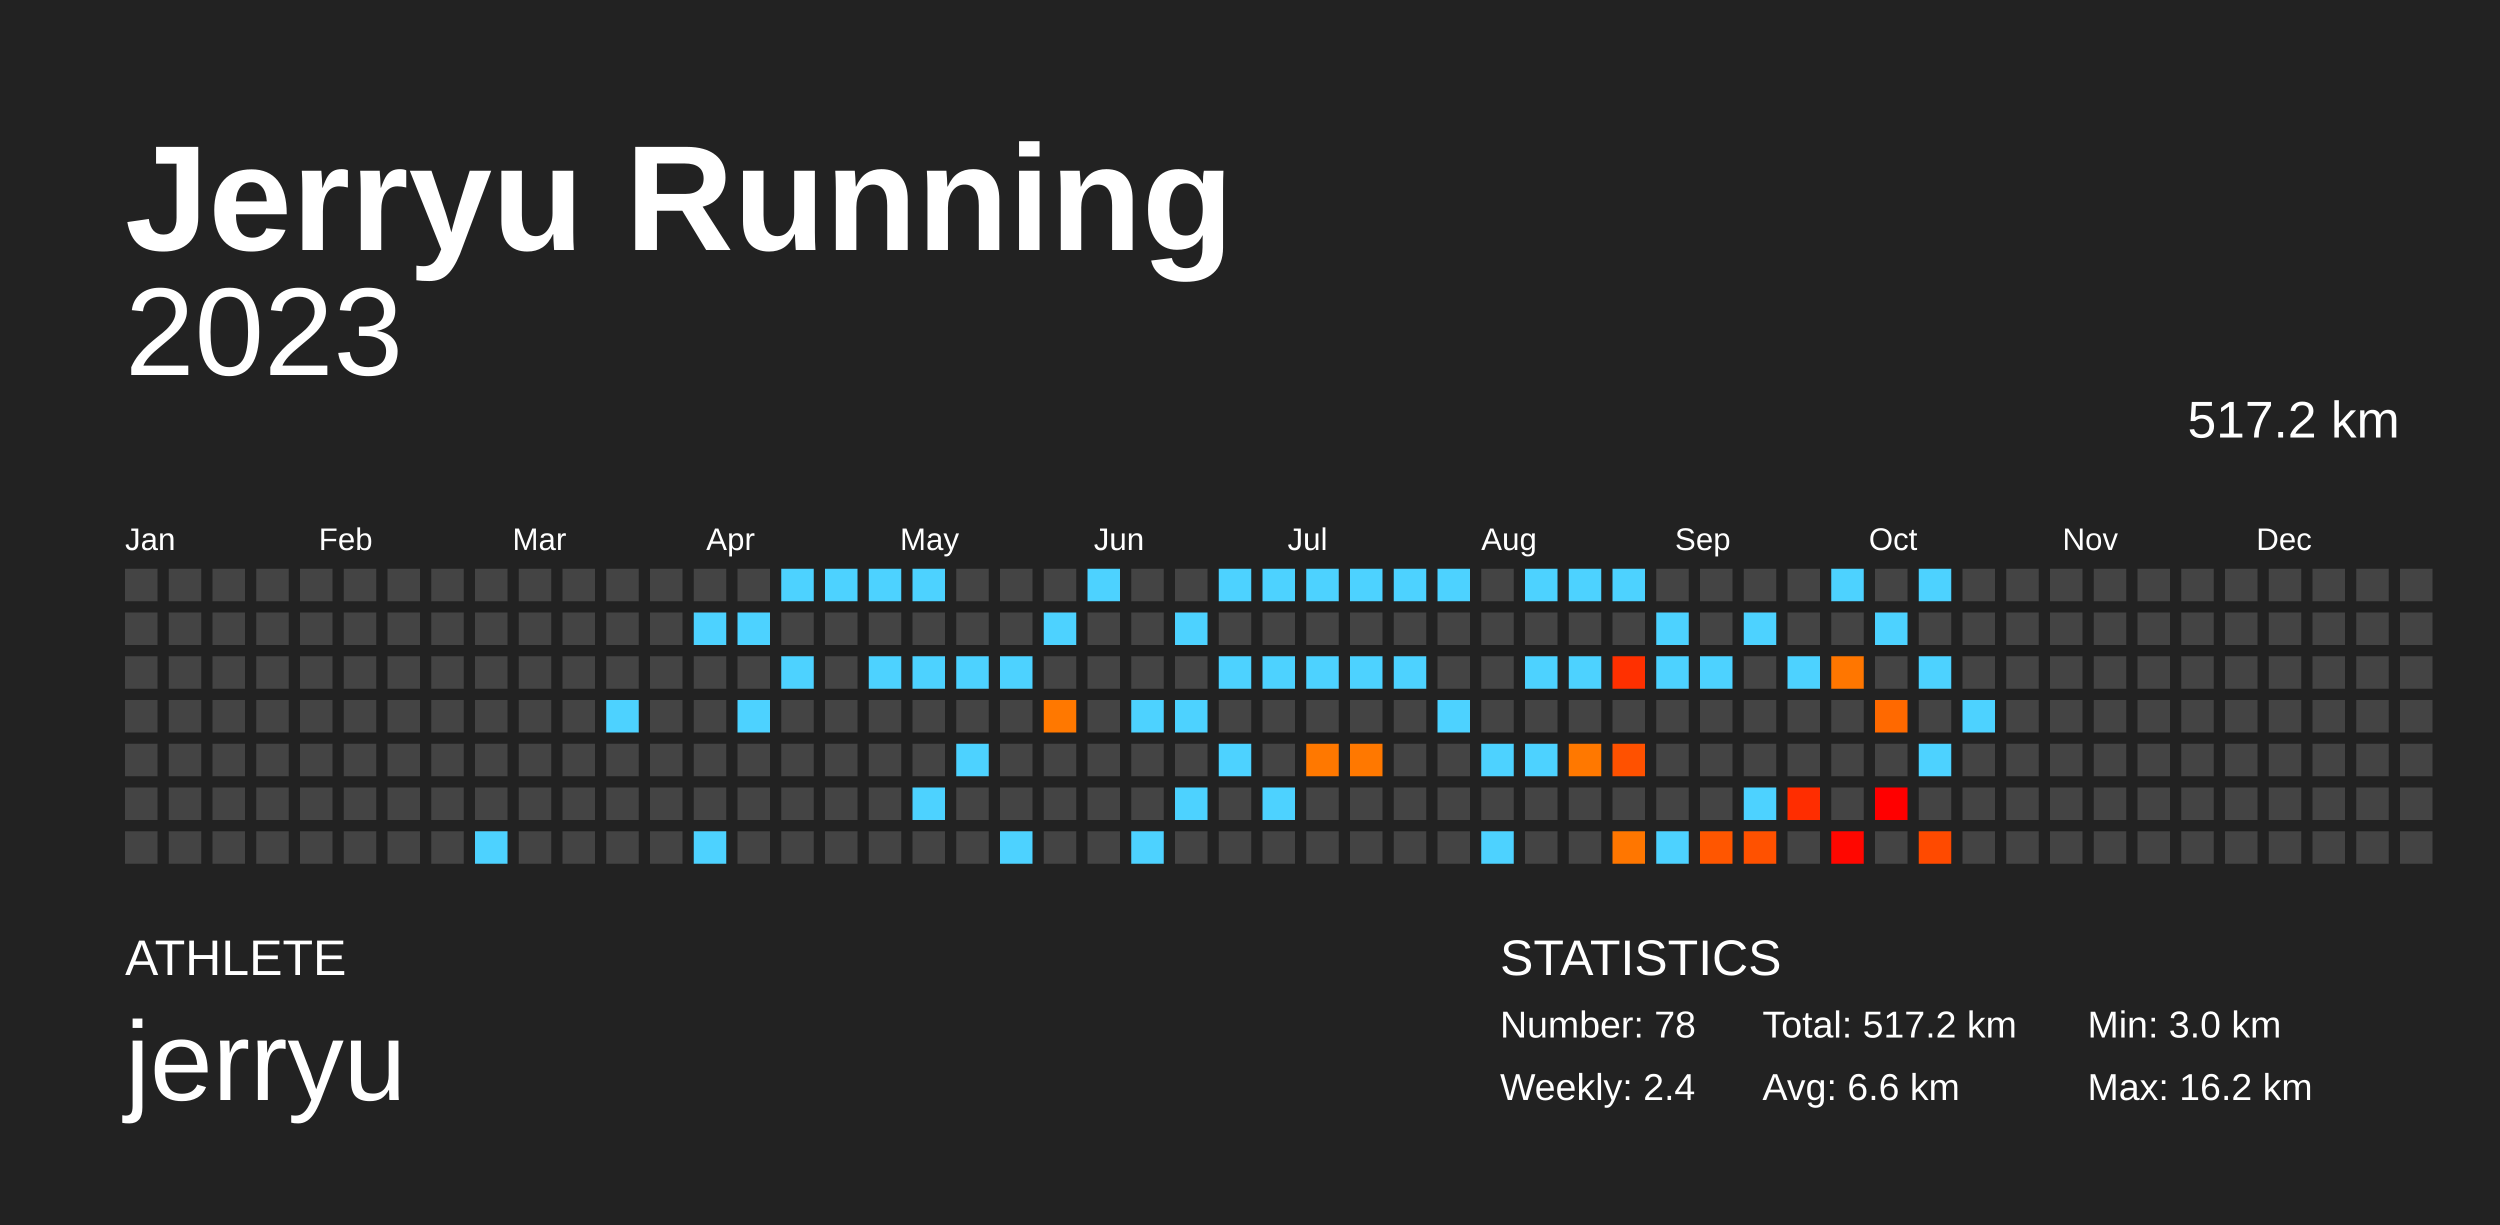
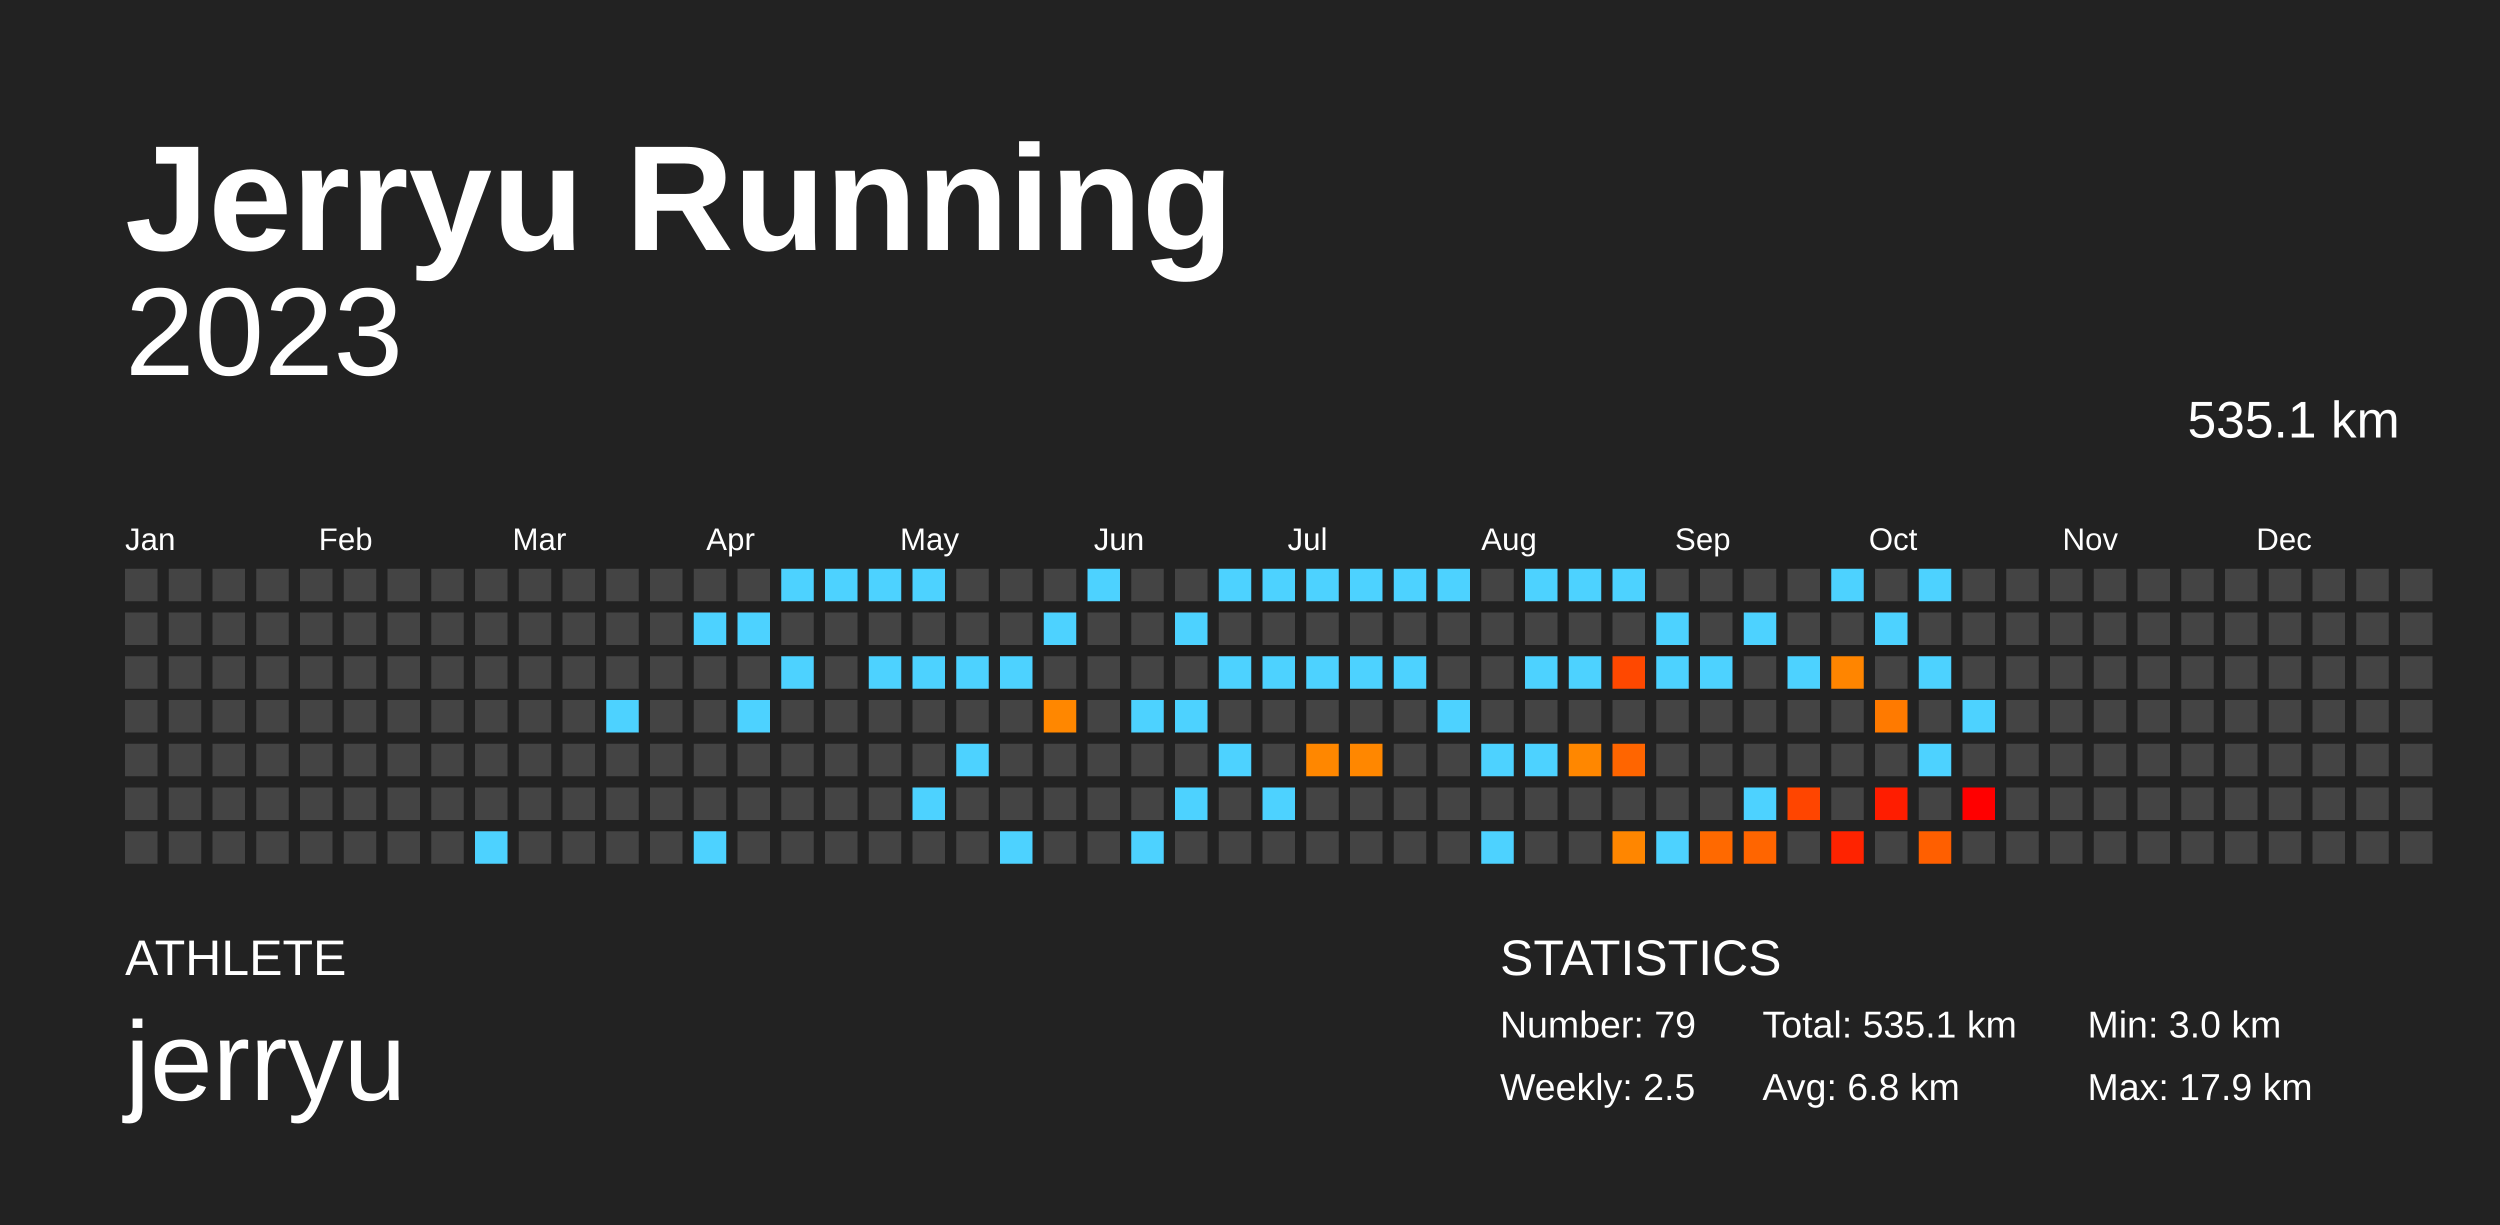
<svg xmlns="http://www.w3.org/2000/svg" baseProfile="full" height="98mm" version="1.1" viewBox="0,0,200,98" width="200mm">
  <defs />
  <rect fill="#222222" height="98" width="200" x="0" y="0" />
  <text fill="#FFFFFF" style="font-size:12px; font-family:Arial; font-weight:bold;" x="10" y="20">Jerryu Running</text>
  <text fill="#FFFFFF" style="font-size:4px; font-family:Arial" x="10" y="78">ATHLETE</text>
  <text fill="#FFFFFF" style="font-size:9px; font-family:Arial" x="10" y="88">jerryu</text>
  <text fill="#FFFFFF" style="font-size:4px; font-family:Arial" x="120" y="78">STATISTICS</text>
-   <text fill="#FFFFFF" style="font-size:3px; font-family:Arial" x="120" y="83">Number: 78</text>
-   <text fill="#FFFFFF" style="font-size:3px; font-family:Arial" x="120" y="88">Weekly: 2.4</text>
-   <text fill="#FFFFFF" style="font-size:3px; font-family:Arial" x="141" y="83">Total: 517.2 km</text>
-   <text fill="#FFFFFF" style="font-size:3px; font-family:Arial" x="141" y="88">Avg: 6.6 km</text>
+   <text fill="#FFFFFF" style="font-size:3px; font-family:Arial" x="120" y="83">Number: 79</text>
+   <text fill="#FFFFFF" style="font-size:3px; font-family:Arial" x="120" y="88">Weekly: 2.5</text>
+   <text fill="#FFFFFF" style="font-size:3px; font-family:Arial" x="141" y="83">Total: 535.1 km</text>
+   <text fill="#FFFFFF" style="font-size:3px; font-family:Arial" x="141" y="88">Avg: 6.8 km</text>
  <text fill="#FFFFFF" style="font-size:3px; font-family:Arial" x="167" y="83">Min: 3.0 km</text>
-   <text fill="#FFFFFF" style="font-size:3px; font-family:Arial" x="167" y="88">Max: 16.2 km</text>
+   <text fill="#FFFFFF" style="font-size:3px; font-family:Arial" x="167" y="88">Max: 17.9 km</text>
  <text alignment-baseline="hanging" fill="#FFFFFF" style="font-size:10.0px; font-family:Arial;" x="10" y="30">2023</text>
-   <text alignment-baseline="hanging" fill="#FFFFFF" style="font-size:4.125px; font-family:Arial;" x="175" y="35">517.2 km</text>
+   <text alignment-baseline="hanging" fill="#FFFFFF" style="font-size:4.125px; font-family:Arial;" x="175" y="35">535.1 km</text>
  <text fill="#FFFFFF" style="font-size:2.5px; font-family:Arial" x="10.0" y="44">Jan</text>
  <text fill="#FFFFFF" style="font-size:2.5px; font-family:Arial" x="25.5" y="44">Feb</text>
  <text fill="#FFFFFF" style="font-size:2.5px; font-family:Arial" x="41.0" y="44">Mar</text>
  <text fill="#FFFFFF" style="font-size:2.5px; font-family:Arial" x="56.5" y="44">Apr</text>
  <text fill="#FFFFFF" style="font-size:2.5px; font-family:Arial" x="72.0" y="44">May</text>
  <text fill="#FFFFFF" style="font-size:2.5px; font-family:Arial" x="87.5" y="44">Jun</text>
  <text fill="#FFFFFF" style="font-size:2.5px; font-family:Arial" x="103.0" y="44">Jul</text>
  <text fill="#FFFFFF" style="font-size:2.5px; font-family:Arial" x="118.5" y="44">Aug</text>
  <text fill="#FFFFFF" style="font-size:2.5px; font-family:Arial" x="134.0" y="44">Sep</text>
  <text fill="#FFFFFF" style="font-size:2.5px; font-family:Arial" x="149.5" y="44">Oct</text>
  <text fill="#FFFFFF" style="font-size:2.5px; font-family:Arial" x="165.0" y="44">Nov</text>
  <text fill="#FFFFFF" style="font-size:2.5px; font-family:Arial" x="180.5" y="44">Dec</text>
  <rect fill="#444444" height="2.6" width="2.6" x="10.0" y="45.5" />
  <rect fill="#444444" height="2.6" width="2.6" x="10.0" y="49.0" />
  <rect fill="#444444" height="2.6" width="2.6" x="10.0" y="52.5" />
  <rect fill="#444444" height="2.6" width="2.6" x="10.0" y="56.0" />
  <rect fill="#444444" height="2.6" width="2.6" x="10.0" y="59.5" />
  <rect fill="#444444" height="2.6" width="2.6" x="10.0" y="63.0" />
  <rect fill="#444444" height="2.6" width="2.6" x="10.0" y="66.5" />
  <rect fill="#444444" height="2.6" width="2.6" x="13.5" y="45.5" />
  <rect fill="#444444" height="2.6" width="2.6" x="13.5" y="49.0" />
  <rect fill="#444444" height="2.6" width="2.6" x="13.5" y="52.5" />
  <rect fill="#444444" height="2.6" width="2.6" x="13.5" y="56.0" />
  <rect fill="#444444" height="2.6" width="2.6" x="13.5" y="59.5" />
  <rect fill="#444444" height="2.6" width="2.6" x="13.5" y="63.0" />
  <rect fill="#444444" height="2.6" width="2.6" x="13.5" y="66.5" />
  <rect fill="#444444" height="2.6" width="2.6" x="17.0" y="45.5" />
  <rect fill="#444444" height="2.6" width="2.6" x="17.0" y="49.0" />
  <rect fill="#444444" height="2.6" width="2.6" x="17.0" y="52.5" />
  <rect fill="#444444" height="2.6" width="2.6" x="17.0" y="56.0" />
  <rect fill="#444444" height="2.6" width="2.6" x="17.0" y="59.5" />
  <rect fill="#444444" height="2.6" width="2.6" x="17.0" y="63.0" />
  <rect fill="#444444" height="2.6" width="2.6" x="17.0" y="66.5" />
  <rect fill="#444444" height="2.6" width="2.6" x="20.5" y="45.5" />
  <rect fill="#444444" height="2.6" width="2.6" x="20.5" y="49.0" />
  <rect fill="#444444" height="2.6" width="2.6" x="20.5" y="52.5" />
  <rect fill="#444444" height="2.6" width="2.6" x="20.5" y="56.0" />
  <rect fill="#444444" height="2.6" width="2.6" x="20.5" y="59.5" />
  <rect fill="#444444" height="2.6" width="2.6" x="20.5" y="63.0" />
  <rect fill="#444444" height="2.6" width="2.6" x="20.5" y="66.5" />
  <rect fill="#444444" height="2.6" width="2.6" x="24.0" y="45.5" />
  <rect fill="#444444" height="2.6" width="2.6" x="24.0" y="49.0" />
  <rect fill="#444444" height="2.6" width="2.6" x="24.0" y="52.5" />
  <rect fill="#444444" height="2.6" width="2.6" x="24.0" y="56.0" />
  <rect fill="#444444" height="2.6" width="2.6" x="24.0" y="59.5" />
  <rect fill="#444444" height="2.6" width="2.6" x="24.0" y="63.0" />
  <rect fill="#444444" height="2.6" width="2.6" x="24.0" y="66.5" />
  <rect fill="#444444" height="2.6" width="2.6" x="27.5" y="45.5" />
  <rect fill="#444444" height="2.6" width="2.6" x="27.5" y="49.0" />
  <rect fill="#444444" height="2.6" width="2.6" x="27.5" y="52.5" />
  <rect fill="#444444" height="2.6" width="2.6" x="27.5" y="56.0" />
  <rect fill="#444444" height="2.6" width="2.6" x="27.5" y="59.5" />
  <rect fill="#444444" height="2.6" width="2.6" x="27.5" y="63.0" />
  <rect fill="#444444" height="2.6" width="2.6" x="27.5" y="66.5" />
  <rect fill="#444444" height="2.6" width="2.6" x="31.0" y="45.5" />
  <rect fill="#444444" height="2.6" width="2.6" x="31.0" y="49.0" />
  <rect fill="#444444" height="2.6" width="2.6" x="31.0" y="52.5" />
  <rect fill="#444444" height="2.6" width="2.6" x="31.0" y="56.0" />
  <rect fill="#444444" height="2.6" width="2.6" x="31.0" y="59.5" />
  <rect fill="#444444" height="2.6" width="2.6" x="31.0" y="63.0" />
  <rect fill="#444444" height="2.6" width="2.6" x="31.0" y="66.5" />
  <rect fill="#444444" height="2.6" width="2.6" x="34.5" y="45.5" />
  <rect fill="#444444" height="2.6" width="2.6" x="34.5" y="49.0" />
  <rect fill="#444444" height="2.6" width="2.6" x="34.5" y="52.5" />
  <rect fill="#444444" height="2.6" width="2.6" x="34.5" y="56.0" />
  <rect fill="#444444" height="2.6" width="2.6" x="34.5" y="59.5" />
  <rect fill="#444444" height="2.6" width="2.6" x="34.5" y="63.0" />
  <rect fill="#444444" height="2.6" width="2.6" x="34.5" y="66.5" />
  <rect fill="#444444" height="2.6" width="2.6" x="38.0" y="45.5" />
  <rect fill="#444444" height="2.6" width="2.6" x="38.0" y="49.0" />
  <rect fill="#444444" height="2.6" width="2.6" x="38.0" y="52.5" />
  <rect fill="#444444" height="2.6" width="2.6" x="38.0" y="56.0" />
  <rect fill="#444444" height="2.6" width="2.6" x="38.0" y="59.5" />
  <rect fill="#444444" height="2.6" width="2.6" x="38.0" y="63.0" />
  <rect fill="#4dd2ff" height="2.6" width="2.6" x="38.0" y="66.5" />
  <rect fill="#444444" height="2.6" width="2.6" x="41.5" y="45.5" />
  <rect fill="#444444" height="2.6" width="2.6" x="41.5" y="49.0" />
  <rect fill="#444444" height="2.6" width="2.6" x="41.5" y="52.5" />
  <rect fill="#444444" height="2.6" width="2.6" x="41.5" y="56.0" />
  <rect fill="#444444" height="2.6" width="2.6" x="41.5" y="59.5" />
  <rect fill="#444444" height="2.6" width="2.6" x="41.5" y="63.0" />
  <rect fill="#444444" height="2.6" width="2.6" x="41.5" y="66.5" />
  <rect fill="#444444" height="2.6" width="2.6" x="45.0" y="45.5" />
  <rect fill="#444444" height="2.6" width="2.6" x="45.0" y="49.0" />
  <rect fill="#444444" height="2.6" width="2.6" x="45.0" y="52.5" />
  <rect fill="#444444" height="2.6" width="2.6" x="45.0" y="56.0" />
  <rect fill="#444444" height="2.6" width="2.6" x="45.0" y="59.5" />
  <rect fill="#444444" height="2.6" width="2.6" x="45.0" y="63.0" />
  <rect fill="#444444" height="2.6" width="2.6" x="45.0" y="66.5" />
  <rect fill="#444444" height="2.6" width="2.6" x="48.5" y="45.5" />
  <rect fill="#444444" height="2.6" width="2.6" x="48.5" y="49.0" />
  <rect fill="#444444" height="2.6" width="2.6" x="48.5" y="52.5" />
  <rect fill="#4dd2ff" height="2.6" width="2.6" x="48.5" y="56.0" />
  <rect fill="#444444" height="2.6" width="2.6" x="48.5" y="59.5" />
  <rect fill="#444444" height="2.6" width="2.6" x="48.5" y="63.0" />
  <rect fill="#444444" height="2.6" width="2.6" x="48.5" y="66.5" />
  <rect fill="#444444" height="2.6" width="2.6" x="52.0" y="45.5" />
  <rect fill="#444444" height="2.6" width="2.6" x="52.0" y="49.0" />
  <rect fill="#444444" height="2.6" width="2.6" x="52.0" y="52.5" />
  <rect fill="#444444" height="2.6" width="2.6" x="52.0" y="56.0" />
  <rect fill="#444444" height="2.6" width="2.6" x="52.0" y="59.5" />
  <rect fill="#444444" height="2.6" width="2.6" x="52.0" y="63.0" />
  <rect fill="#444444" height="2.6" width="2.6" x="52.0" y="66.5" />
  <rect fill="#444444" height="2.6" width="2.6" x="55.5" y="45.5" />
  <rect fill="#4dd2ff" height="2.6" width="2.6" x="55.5" y="49.0" />
  <rect fill="#444444" height="2.6" width="2.6" x="55.5" y="52.5" />
  <rect fill="#444444" height="2.6" width="2.6" x="55.5" y="56.0" />
  <rect fill="#444444" height="2.6" width="2.6" x="55.5" y="59.5" />
  <rect fill="#444444" height="2.6" width="2.6" x="55.5" y="63.0" />
  <rect fill="#4dd2ff" height="2.6" width="2.6" x="55.5" y="66.5" />
  <rect fill="#444444" height="2.6" width="2.6" x="59.0" y="45.5" />
  <rect fill="#4dd2ff" height="2.6" width="2.6" x="59.0" y="49.0" />
  <rect fill="#444444" height="2.6" width="2.6" x="59.0" y="52.5" />
  <rect fill="#4dd2ff" height="2.6" width="2.6" x="59.0" y="56.0" />
  <rect fill="#444444" height="2.6" width="2.6" x="59.0" y="59.5" />
  <rect fill="#444444" height="2.6" width="2.6" x="59.0" y="63.0" />
  <rect fill="#444444" height="2.6" width="2.6" x="59.0" y="66.5" />
  <rect fill="#4dd2ff" height="2.6" width="2.6" x="62.5" y="45.5" />
  <rect fill="#444444" height="2.6" width="2.6" x="62.5" y="49.0" />
  <rect fill="#4dd2ff" height="2.6" width="2.6" x="62.5" y="52.5" />
  <rect fill="#444444" height="2.6" width="2.6" x="62.5" y="56.0" />
  <rect fill="#444444" height="2.6" width="2.6" x="62.5" y="59.5" />
  <rect fill="#444444" height="2.6" width="2.6" x="62.5" y="63.0" />
  <rect fill="#444444" height="2.6" width="2.6" x="62.5" y="66.5" />
  <rect fill="#4dd2ff" height="2.6" width="2.6" x="66.0" y="45.5" />
  <rect fill="#444444" height="2.6" width="2.6" x="66.0" y="49.0" />
  <rect fill="#444444" height="2.6" width="2.6" x="66.0" y="52.5" />
  <rect fill="#444444" height="2.6" width="2.6" x="66.0" y="56.0" />
  <rect fill="#444444" height="2.6" width="2.6" x="66.0" y="59.5" />
  <rect fill="#444444" height="2.6" width="2.6" x="66.0" y="63.0" />
  <rect fill="#444444" height="2.6" width="2.6" x="66.0" y="66.5" />
  <rect fill="#4dd2ff" height="2.6" width="2.6" x="69.5" y="45.5" />
  <rect fill="#444444" height="2.6" width="2.6" x="69.5" y="49.0" />
  <rect fill="#4dd2ff" height="2.6" width="2.6" x="69.5" y="52.5" />
  <rect fill="#444444" height="2.6" width="2.6" x="69.5" y="56.0" />
  <rect fill="#444444" height="2.6" width="2.6" x="69.5" y="59.5" />
  <rect fill="#444444" height="2.6" width="2.6" x="69.5" y="63.0" />
  <rect fill="#444444" height="2.6" width="2.6" x="69.5" y="66.5" />
  <rect fill="#4dd2ff" height="2.6" width="2.6" x="73.0" y="45.5" />
  <rect fill="#444444" height="2.6" width="2.6" x="73.0" y="49.0" />
  <rect fill="#4dd2ff" height="2.6" width="2.6" x="73.0" y="52.5" />
  <rect fill="#444444" height="2.6" width="2.6" x="73.0" y="56.0" />
  <rect fill="#444444" height="2.6" width="2.6" x="73.0" y="59.5" />
  <rect fill="#4dd2ff" height="2.6" width="2.6" x="73.0" y="63.0" />
  <rect fill="#444444" height="2.6" width="2.6" x="73.0" y="66.5" />
  <rect fill="#444444" height="2.6" width="2.6" x="76.5" y="45.5" />
  <rect fill="#444444" height="2.6" width="2.6" x="76.5" y="49.0" />
  <rect fill="#4dd2ff" height="2.6" width="2.6" x="76.5" y="52.5" />
  <rect fill="#444444" height="2.6" width="2.6" x="76.5" y="56.0" />
  <rect fill="#4dd2ff" height="2.6" width="2.6" x="76.5" y="59.5" />
  <rect fill="#444444" height="2.6" width="2.6" x="76.5" y="63.0" />
  <rect fill="#444444" height="2.6" width="2.6" x="76.5" y="66.5" />
  <rect fill="#444444" height="2.6" width="2.6" x="80.0" y="45.5" />
  <rect fill="#444444" height="2.6" width="2.6" x="80.0" y="49.0" />
  <rect fill="#4dd2ff" height="2.6" width="2.6" x="80.0" y="52.5" />
  <rect fill="#444444" height="2.6" width="2.6" x="80.0" y="56.0" />
  <rect fill="#444444" height="2.6" width="2.6" x="80.0" y="59.5" />
  <rect fill="#444444" height="2.6" width="2.6" x="80.0" y="63.0" />
  <rect fill="#4dd2ff" height="2.6" width="2.6" x="80.0" y="66.5" />
  <rect fill="#444444" height="2.6" width="2.6" x="83.5" y="45.5" />
  <rect fill="#4dd2ff" height="2.6" width="2.6" x="83.5" y="49.0" />
  <rect fill="#444444" height="2.6" width="2.6" x="83.5" y="52.5" />
-   <rect fill="#ff7800" height="2.6" width="2.6" x="83.5" y="56.0" />
+   <rect fill="#ff8700" height="2.6" width="2.6" x="83.5" y="56.0" />
  <rect fill="#444444" height="2.6" width="2.6" x="83.5" y="59.5" />
  <rect fill="#444444" height="2.6" width="2.6" x="83.5" y="63.0" />
  <rect fill="#444444" height="2.6" width="2.6" x="83.5" y="66.5" />
  <rect fill="#4dd2ff" height="2.6" width="2.6" x="87.0" y="45.5" />
  <rect fill="#444444" height="2.6" width="2.6" x="87.0" y="49.0" />
  <rect fill="#444444" height="2.6" width="2.6" x="87.0" y="52.5" />
  <rect fill="#444444" height="2.6" width="2.6" x="87.0" y="56.0" />
  <rect fill="#444444" height="2.6" width="2.6" x="87.0" y="59.5" />
  <rect fill="#444444" height="2.6" width="2.6" x="87.0" y="63.0" />
  <rect fill="#444444" height="2.6" width="2.6" x="87.0" y="66.5" />
  <rect fill="#444444" height="2.6" width="2.6" x="90.5" y="45.5" />
  <rect fill="#444444" height="2.6" width="2.6" x="90.5" y="49.0" />
  <rect fill="#444444" height="2.6" width="2.6" x="90.5" y="52.5" />
  <rect fill="#4dd2ff" height="2.6" width="2.6" x="90.5" y="56.0" />
  <rect fill="#444444" height="2.6" width="2.6" x="90.5" y="59.5" />
  <rect fill="#444444" height="2.6" width="2.6" x="90.5" y="63.0" />
  <rect fill="#4dd2ff" height="2.6" width="2.6" x="90.5" y="66.5" />
  <rect fill="#444444" height="2.6" width="2.6" x="94.0" y="45.5" />
  <rect fill="#4dd2ff" height="2.6" width="2.6" x="94.0" y="49.0" />
  <rect fill="#444444" height="2.6" width="2.6" x="94.0" y="52.5" />
  <rect fill="#4dd2ff" height="2.6" width="2.6" x="94.0" y="56.0" />
  <rect fill="#444444" height="2.6" width="2.6" x="94.0" y="59.5" />
  <rect fill="#4dd2ff" height="2.6" width="2.6" x="94.0" y="63.0" />
  <rect fill="#444444" height="2.6" width="2.6" x="94.0" y="66.5" />
  <rect fill="#4dd2ff" height="2.6" width="2.6" x="97.5" y="45.5" />
  <rect fill="#444444" height="2.6" width="2.6" x="97.5" y="49.0" />
  <rect fill="#4dd2ff" height="2.6" width="2.6" x="97.5" y="52.5" />
  <rect fill="#444444" height="2.6" width="2.6" x="97.5" y="56.0" />
  <rect fill="#4dd2ff" height="2.6" width="2.6" x="97.5" y="59.5" />
  <rect fill="#444444" height="2.6" width="2.6" x="97.5" y="63.0" />
  <rect fill="#444444" height="2.6" width="2.6" x="97.5" y="66.5" />
  <rect fill="#4dd2ff" height="2.6" width="2.6" x="101.0" y="45.5" />
  <rect fill="#444444" height="2.6" width="2.6" x="101.0" y="49.0" />
  <rect fill="#4dd2ff" height="2.6" width="2.6" x="101.0" y="52.5" />
  <rect fill="#444444" height="2.6" width="2.6" x="101.0" y="56.0" />
  <rect fill="#444444" height="2.6" width="2.6" x="101.0" y="59.5" />
  <rect fill="#4dd2ff" height="2.6" width="2.6" x="101.0" y="63.0" />
  <rect fill="#444444" height="2.6" width="2.6" x="101.0" y="66.5" />
  <rect fill="#4dd2ff" height="2.6" width="2.6" x="104.5" y="45.5" />
  <rect fill="#444444" height="2.6" width="2.6" x="104.5" y="49.0" />
  <rect fill="#4dd2ff" height="2.6" width="2.6" x="104.5" y="52.5" />
  <rect fill="#444444" height="2.6" width="2.6" x="104.5" y="56.0" />
-   <rect fill="#ff7800" height="2.6" width="2.6" x="104.5" y="59.5" />
+   <rect fill="#ff8700" height="2.6" width="2.6" x="104.5" y="59.5" />
  <rect fill="#444444" height="2.6" width="2.6" x="104.5" y="63.0" />
  <rect fill="#444444" height="2.6" width="2.6" x="104.5" y="66.5" />
  <rect fill="#4dd2ff" height="2.6" width="2.6" x="108.0" y="45.5" />
  <rect fill="#444444" height="2.6" width="2.6" x="108.0" y="49.0" />
  <rect fill="#4dd2ff" height="2.6" width="2.6" x="108.0" y="52.5" />
  <rect fill="#444444" height="2.6" width="2.6" x="108.0" y="56.0" />
-   <rect fill="#ff7800" height="2.6" width="2.6" x="108.0" y="59.5" />
+   <rect fill="#ff8700" height="2.6" width="2.6" x="108.0" y="59.5" />
  <rect fill="#444444" height="2.6" width="2.6" x="108.0" y="63.0" />
  <rect fill="#444444" height="2.6" width="2.6" x="108.0" y="66.5" />
  <rect fill="#4dd2ff" height="2.6" width="2.6" x="111.5" y="45.5" />
  <rect fill="#444444" height="2.6" width="2.6" x="111.5" y="49.0" />
  <rect fill="#4dd2ff" height="2.6" width="2.6" x="111.5" y="52.5" />
  <rect fill="#444444" height="2.6" width="2.6" x="111.5" y="56.0" />
  <rect fill="#444444" height="2.6" width="2.6" x="111.5" y="59.5" />
  <rect fill="#444444" height="2.6" width="2.6" x="111.5" y="63.0" />
  <rect fill="#444444" height="2.6" width="2.6" x="111.5" y="66.5" />
  <rect fill="#4dd2ff" height="2.6" width="2.6" x="115.0" y="45.5" />
  <rect fill="#444444" height="2.6" width="2.6" x="115.0" y="49.0" />
  <rect fill="#444444" height="2.6" width="2.6" x="115.0" y="52.5" />
  <rect fill="#4dd2ff" height="2.6" width="2.6" x="115.0" y="56.0" />
  <rect fill="#444444" height="2.6" width="2.6" x="115.0" y="59.5" />
  <rect fill="#444444" height="2.6" width="2.6" x="115.0" y="63.0" />
  <rect fill="#444444" height="2.6" width="2.6" x="115.0" y="66.5" />
  <rect fill="#444444" height="2.6" width="2.6" x="118.5" y="45.5" />
  <rect fill="#444444" height="2.6" width="2.6" x="118.5" y="49.0" />
  <rect fill="#444444" height="2.6" width="2.6" x="118.5" y="52.5" />
  <rect fill="#444444" height="2.6" width="2.6" x="118.5" y="56.0" />
  <rect fill="#4dd2ff" height="2.6" width="2.6" x="118.5" y="59.5" />
  <rect fill="#444444" height="2.6" width="2.6" x="118.5" y="63.0" />
  <rect fill="#4dd2ff" height="2.6" width="2.6" x="118.5" y="66.5" />
  <rect fill="#4dd2ff" height="2.6" width="2.6" x="122.0" y="45.5" />
  <rect fill="#444444" height="2.6" width="2.6" x="122.0" y="49.0" />
  <rect fill="#4dd2ff" height="2.6" width="2.6" x="122.0" y="52.5" />
  <rect fill="#444444" height="2.6" width="2.6" x="122.0" y="56.0" />
  <rect fill="#4dd2ff" height="2.6" width="2.6" x="122.0" y="59.5" />
  <rect fill="#444444" height="2.6" width="2.6" x="122.0" y="63.0" />
  <rect fill="#444444" height="2.6" width="2.6" x="122.0" y="66.5" />
  <rect fill="#4dd2ff" height="2.6" width="2.6" x="125.5" y="45.5" />
  <rect fill="#444444" height="2.6" width="2.6" x="125.5" y="49.0" />
  <rect fill="#4dd2ff" height="2.6" width="2.6" x="125.5" y="52.5" />
  <rect fill="#444444" height="2.6" width="2.6" x="125.5" y="56.0" />
-   <rect fill="#ff7800" height="2.6" width="2.6" x="125.5" y="59.5" />
+   <rect fill="#ff8700" height="2.6" width="2.6" x="125.5" y="59.5" />
  <rect fill="#444444" height="2.6" width="2.6" x="125.5" y="63.0" />
  <rect fill="#444444" height="2.6" width="2.6" x="125.5" y="66.5" />
  <rect fill="#4dd2ff" height="2.6" width="2.6" x="129.0" y="45.5" />
  <rect fill="#444444" height="2.6" width="2.6" x="129.0" y="49.0" />
-   <rect fill="#ff3000" height="2.6" width="2.6" x="129.0" y="52.5" />
+   <rect fill="#ff4800" height="2.6" width="2.6" x="129.0" y="52.5" />
  <rect fill="#444444" height="2.6" width="2.6" x="129.0" y="56.0" />
-   <rect fill="#ff5100" height="2.6" width="2.6" x="129.0" y="59.5" />
+   <rect fill="#ff6500" height="2.6" width="2.6" x="129.0" y="59.5" />
  <rect fill="#444444" height="2.6" width="2.6" x="129.0" y="63.0" />
-   <rect fill="#ff7600" height="2.6" width="2.6" x="129.0" y="66.5" />
+   <rect fill="#ff8600" height="2.6" width="2.6" x="129.0" y="66.5" />
  <rect fill="#444444" height="2.6" width="2.6" x="132.5" y="45.5" />
  <rect fill="#4dd2ff" height="2.6" width="2.6" x="132.5" y="49.0" />
  <rect fill="#4dd2ff" height="2.6" width="2.6" x="132.5" y="52.5" />
  <rect fill="#444444" height="2.6" width="2.6" x="132.5" y="56.0" />
  <rect fill="#444444" height="2.6" width="2.6" x="132.5" y="59.5" />
  <rect fill="#444444" height="2.6" width="2.6" x="132.5" y="63.0" />
  <rect fill="#4dd2ff" height="2.6" width="2.6" x="132.5" y="66.5" />
  <rect fill="#444444" height="2.6" width="2.6" x="136.0" y="45.5" />
  <rect fill="#444444" height="2.6" width="2.6" x="136.0" y="49.0" />
  <rect fill="#4dd2ff" height="2.6" width="2.6" x="136.0" y="52.5" />
  <rect fill="#444444" height="2.6" width="2.6" x="136.0" y="56.0" />
  <rect fill="#444444" height="2.6" width="2.6" x="136.0" y="59.5" />
  <rect fill="#444444" height="2.6" width="2.6" x="136.0" y="63.0" />
-   <rect fill="#ff5600" height="2.6" width="2.6" x="136.0" y="66.5" />
+   <rect fill="#ff6900" height="2.6" width="2.6" x="136.0" y="66.5" />
  <rect fill="#444444" height="2.6" width="2.6" x="139.5" y="45.5" />
  <rect fill="#4dd2ff" height="2.6" width="2.6" x="139.5" y="49.0" />
  <rect fill="#444444" height="2.6" width="2.6" x="139.5" y="52.5" />
  <rect fill="#444444" height="2.6" width="2.6" x="139.5" y="56.0" />
  <rect fill="#444444" height="2.6" width="2.6" x="139.5" y="59.5" />
  <rect fill="#4dd2ff" height="2.6" width="2.6" x="139.5" y="63.0" />
-   <rect fill="#ff5100" height="2.6" width="2.6" x="139.5" y="66.5" />
+   <rect fill="#ff6500" height="2.6" width="2.6" x="139.5" y="66.5" />
  <rect fill="#444444" height="2.6" width="2.6" x="143.0" y="45.5" />
  <rect fill="#444444" height="2.6" width="2.6" x="143.0" y="49.0" />
  <rect fill="#4dd2ff" height="2.6" width="2.6" x="143.0" y="52.5" />
  <rect fill="#444444" height="2.6" width="2.6" x="143.0" y="56.0" />
  <rect fill="#444444" height="2.6" width="2.6" x="143.0" y="59.5" />
-   <rect fill="#ff2d00" height="2.6" width="2.6" x="143.0" y="63.0" />
+   <rect fill="#ff4500" height="2.6" width="2.6" x="143.0" y="63.0" />
  <rect fill="#444444" height="2.6" width="2.6" x="143.0" y="66.5" />
  <rect fill="#4dd2ff" height="2.6" width="2.6" x="146.5" y="45.5" />
  <rect fill="#444444" height="2.6" width="2.6" x="146.5" y="49.0" />
-   <rect fill="#ff7600" height="2.6" width="2.6" x="146.5" y="52.5" />
+   <rect fill="#ff8500" height="2.6" width="2.6" x="146.5" y="52.5" />
  <rect fill="#444444" height="2.6" width="2.6" x="146.5" y="56.0" />
  <rect fill="#444444" height="2.6" width="2.6" x="146.5" y="59.5" />
  <rect fill="#444444" height="2.6" width="2.6" x="146.5" y="63.0" />
-   <rect fill="#ff0700" height="2.6" width="2.6" x="146.5" y="66.5" />
+   <rect fill="#ff2300" height="2.6" width="2.6" x="146.5" y="66.5" />
  <rect fill="#444444" height="2.6" width="2.6" x="150.0" y="45.5" />
  <rect fill="#4dd2ff" height="2.6" width="2.6" x="150.0" y="49.0" />
  <rect fill="#444444" height="2.6" width="2.6" x="150.0" y="52.5" />
-   <rect fill="#ff6900" height="2.6" width="2.6" x="150.0" y="56.0" />
+   <rect fill="#ff7a00" height="2.6" width="2.6" x="150.0" y="56.0" />
  <rect fill="#444444" height="2.6" width="2.6" x="150.0" y="59.5" />
-   <rect fill="#ff0000" height="2.6" width="2.6" x="150.0" y="63.0" />
+   <rect fill="#ff1d00" height="2.6" width="2.6" x="150.0" y="63.0" />
  <rect fill="#444444" height="2.6" width="2.6" x="150.0" y="66.5" />
  <rect fill="#4dd2ff" height="2.6" width="2.6" x="153.5" y="45.5" />
  <rect fill="#444444" height="2.6" width="2.6" x="153.5" y="49.0" />
  <rect fill="#4dd2ff" height="2.6" width="2.6" x="153.5" y="52.5" />
  <rect fill="#444444" height="2.6" width="2.6" x="153.5" y="56.0" />
  <rect fill="#4dd2ff" height="2.6" width="2.6" x="153.5" y="59.5" />
  <rect fill="#444444" height="2.6" width="2.6" x="153.5" y="63.0" />
-   <rect fill="#ff4a00" height="2.6" width="2.6" x="153.5" y="66.5" />
+   <rect fill="#ff5f00" height="2.6" width="2.6" x="153.5" y="66.5" />
  <rect fill="#444444" height="2.6" width="2.6" x="157.0" y="45.5" />
  <rect fill="#444444" height="2.6" width="2.6" x="157.0" y="49.0" />
  <rect fill="#444444" height="2.6" width="2.6" x="157.0" y="52.5" />
  <rect fill="#4dd2ff" height="2.6" width="2.6" x="157.0" y="56.0" />
  <rect fill="#444444" height="2.6" width="2.6" x="157.0" y="59.5" />
-   <rect fill="#444444" height="2.6" width="2.6" x="157.0" y="63.0" />
+   <rect fill="#ff0000" height="2.6" width="2.6" x="157.0" y="63.0" />
  <rect fill="#444444" height="2.6" width="2.6" x="157.0" y="66.5" />
  <rect fill="#444444" height="2.6" width="2.6" x="160.5" y="45.5" />
  <rect fill="#444444" height="2.6" width="2.6" x="160.5" y="49.0" />
  <rect fill="#444444" height="2.6" width="2.6" x="160.5" y="52.5" />
  <rect fill="#444444" height="2.6" width="2.6" x="160.5" y="56.0" />
  <rect fill="#444444" height="2.6" width="2.6" x="160.5" y="59.5" />
  <rect fill="#444444" height="2.6" width="2.6" x="160.5" y="63.0" />
  <rect fill="#444444" height="2.6" width="2.6" x="160.5" y="66.5" />
  <rect fill="#444444" height="2.6" width="2.6" x="164.0" y="45.5" />
  <rect fill="#444444" height="2.6" width="2.6" x="164.0" y="49.0" />
  <rect fill="#444444" height="2.6" width="2.6" x="164.0" y="52.5" />
  <rect fill="#444444" height="2.6" width="2.6" x="164.0" y="56.0" />
  <rect fill="#444444" height="2.6" width="2.6" x="164.0" y="59.5" />
  <rect fill="#444444" height="2.6" width="2.6" x="164.0" y="63.0" />
  <rect fill="#444444" height="2.6" width="2.6" x="164.0" y="66.5" />
  <rect fill="#444444" height="2.6" width="2.6" x="167.5" y="45.5" />
  <rect fill="#444444" height="2.6" width="2.6" x="167.5" y="49.0" />
  <rect fill="#444444" height="2.6" width="2.6" x="167.5" y="52.5" />
  <rect fill="#444444" height="2.6" width="2.6" x="167.5" y="56.0" />
  <rect fill="#444444" height="2.6" width="2.6" x="167.5" y="59.5" />
  <rect fill="#444444" height="2.6" width="2.6" x="167.5" y="63.0" />
  <rect fill="#444444" height="2.6" width="2.6" x="167.5" y="66.5" />
  <rect fill="#444444" height="2.6" width="2.6" x="171.0" y="45.5" />
  <rect fill="#444444" height="2.6" width="2.6" x="171.0" y="49.0" />
  <rect fill="#444444" height="2.6" width="2.6" x="171.0" y="52.5" />
  <rect fill="#444444" height="2.6" width="2.6" x="171.0" y="56.0" />
  <rect fill="#444444" height="2.6" width="2.6" x="171.0" y="59.5" />
  <rect fill="#444444" height="2.6" width="2.6" x="171.0" y="63.0" />
  <rect fill="#444444" height="2.6" width="2.6" x="171.0" y="66.5" />
  <rect fill="#444444" height="2.6" width="2.6" x="174.5" y="45.5" />
  <rect fill="#444444" height="2.6" width="2.6" x="174.5" y="49.0" />
  <rect fill="#444444" height="2.6" width="2.6" x="174.5" y="52.5" />
  <rect fill="#444444" height="2.6" width="2.6" x="174.5" y="56.0" />
  <rect fill="#444444" height="2.6" width="2.6" x="174.5" y="59.5" />
  <rect fill="#444444" height="2.6" width="2.6" x="174.5" y="63.0" />
  <rect fill="#444444" height="2.6" width="2.6" x="174.5" y="66.5" />
  <rect fill="#444444" height="2.6" width="2.6" x="178.0" y="45.5" />
  <rect fill="#444444" height="2.6" width="2.6" x="178.0" y="49.0" />
  <rect fill="#444444" height="2.6" width="2.6" x="178.0" y="52.5" />
  <rect fill="#444444" height="2.6" width="2.6" x="178.0" y="56.0" />
  <rect fill="#444444" height="2.6" width="2.6" x="178.0" y="59.5" />
  <rect fill="#444444" height="2.6" width="2.6" x="178.0" y="63.0" />
  <rect fill="#444444" height="2.6" width="2.6" x="178.0" y="66.5" />
  <rect fill="#444444" height="2.6" width="2.6" x="181.5" y="45.5" />
  <rect fill="#444444" height="2.6" width="2.6" x="181.5" y="49.0" />
  <rect fill="#444444" height="2.6" width="2.6" x="181.5" y="52.5" />
  <rect fill="#444444" height="2.6" width="2.6" x="181.5" y="56.0" />
  <rect fill="#444444" height="2.6" width="2.6" x="181.5" y="59.5" />
  <rect fill="#444444" height="2.6" width="2.6" x="181.5" y="63.0" />
  <rect fill="#444444" height="2.6" width="2.6" x="181.5" y="66.5" />
  <rect fill="#444444" height="2.6" width="2.6" x="185.0" y="45.5" />
  <rect fill="#444444" height="2.6" width="2.6" x="185.0" y="49.0" />
  <rect fill="#444444" height="2.6" width="2.6" x="185.0" y="52.5" />
  <rect fill="#444444" height="2.6" width="2.6" x="185.0" y="56.0" />
  <rect fill="#444444" height="2.6" width="2.6" x="185.0" y="59.5" />
  <rect fill="#444444" height="2.6" width="2.6" x="185.0" y="63.0" />
  <rect fill="#444444" height="2.6" width="2.6" x="185.0" y="66.5" />
  <rect fill="#444444" height="2.6" width="2.6" x="188.5" y="45.5" />
  <rect fill="#444444" height="2.6" width="2.6" x="188.5" y="49.0" />
  <rect fill="#444444" height="2.6" width="2.6" x="188.5" y="52.5" />
  <rect fill="#444444" height="2.6" width="2.6" x="188.5" y="56.0" />
  <rect fill="#444444" height="2.6" width="2.6" x="188.5" y="59.5" />
  <rect fill="#444444" height="2.6" width="2.6" x="188.5" y="63.0" />
  <rect fill="#444444" height="2.6" width="2.6" x="188.5" y="66.5" />
  <rect fill="#444444" height="2.6" width="2.6" x="192.0" y="45.5" />
  <rect fill="#444444" height="2.6" width="2.6" x="192.0" y="49.0" />
  <rect fill="#444444" height="2.6" width="2.6" x="192.0" y="52.5" />
  <rect fill="#444444" height="2.6" width="2.6" x="192.0" y="56.0" />
  <rect fill="#444444" height="2.6" width="2.6" x="192.0" y="59.5" />
  <rect fill="#444444" height="2.6" width="2.6" x="192.0" y="63.0" />
  <rect fill="#444444" height="2.6" width="2.6" x="192.0" y="66.5" />
</svg>
